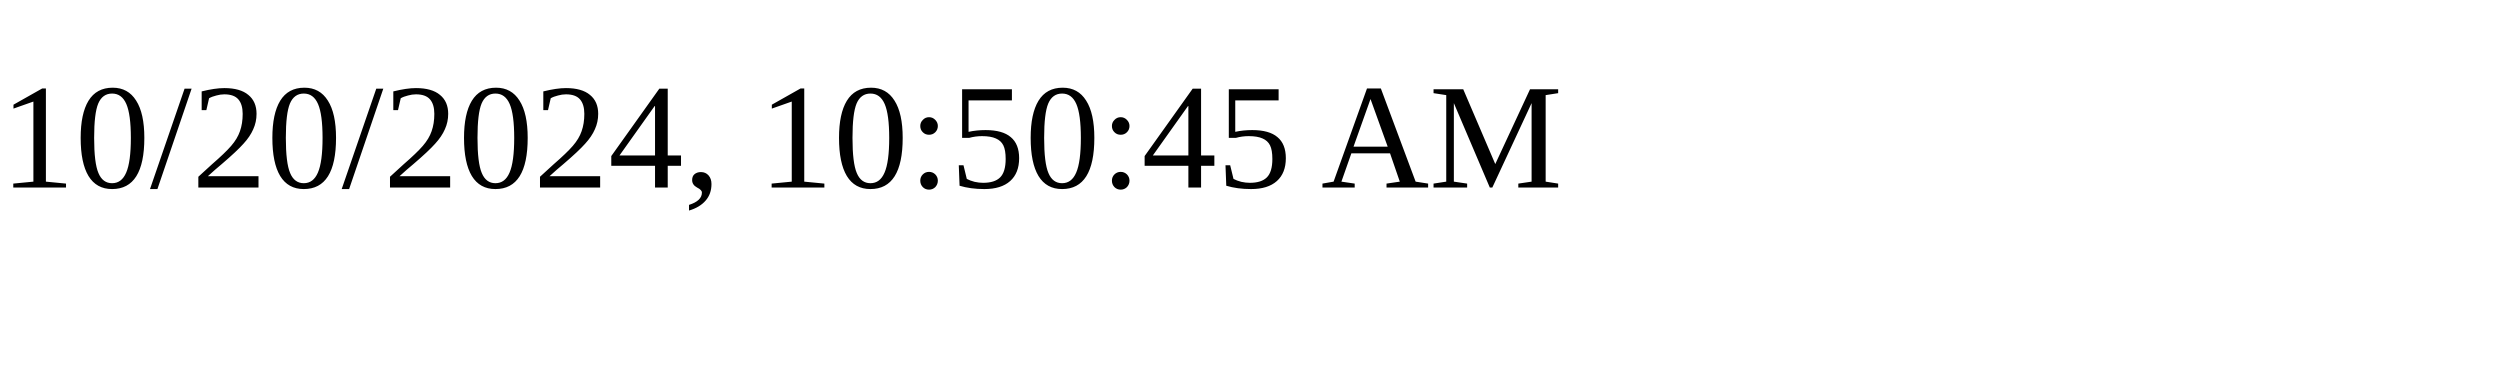
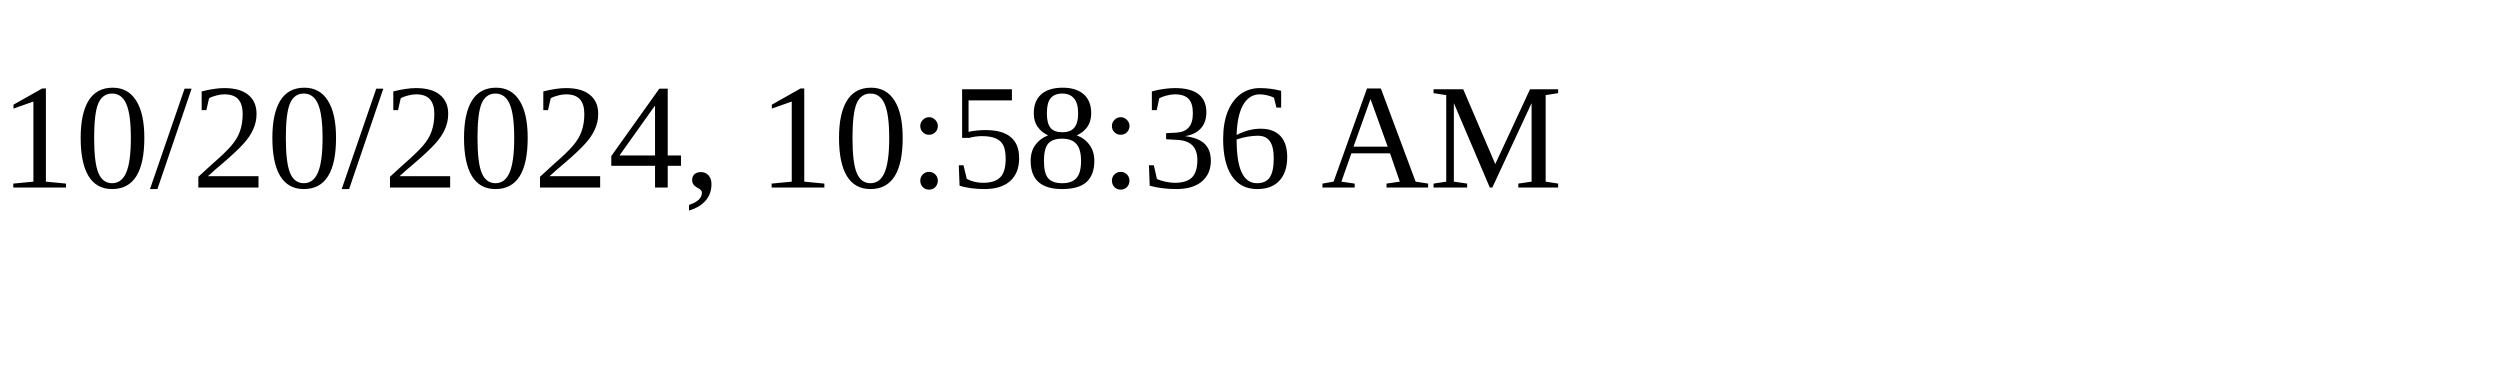
<svg xmlns="http://www.w3.org/2000/svg" height="30" width="200">
-   <text x="0" y="15">10/20/2024, 10:50:45 AM</text>
+   <text x="0" y="15">10/20/2024, 10:58:36 AM</text>
</svg>
